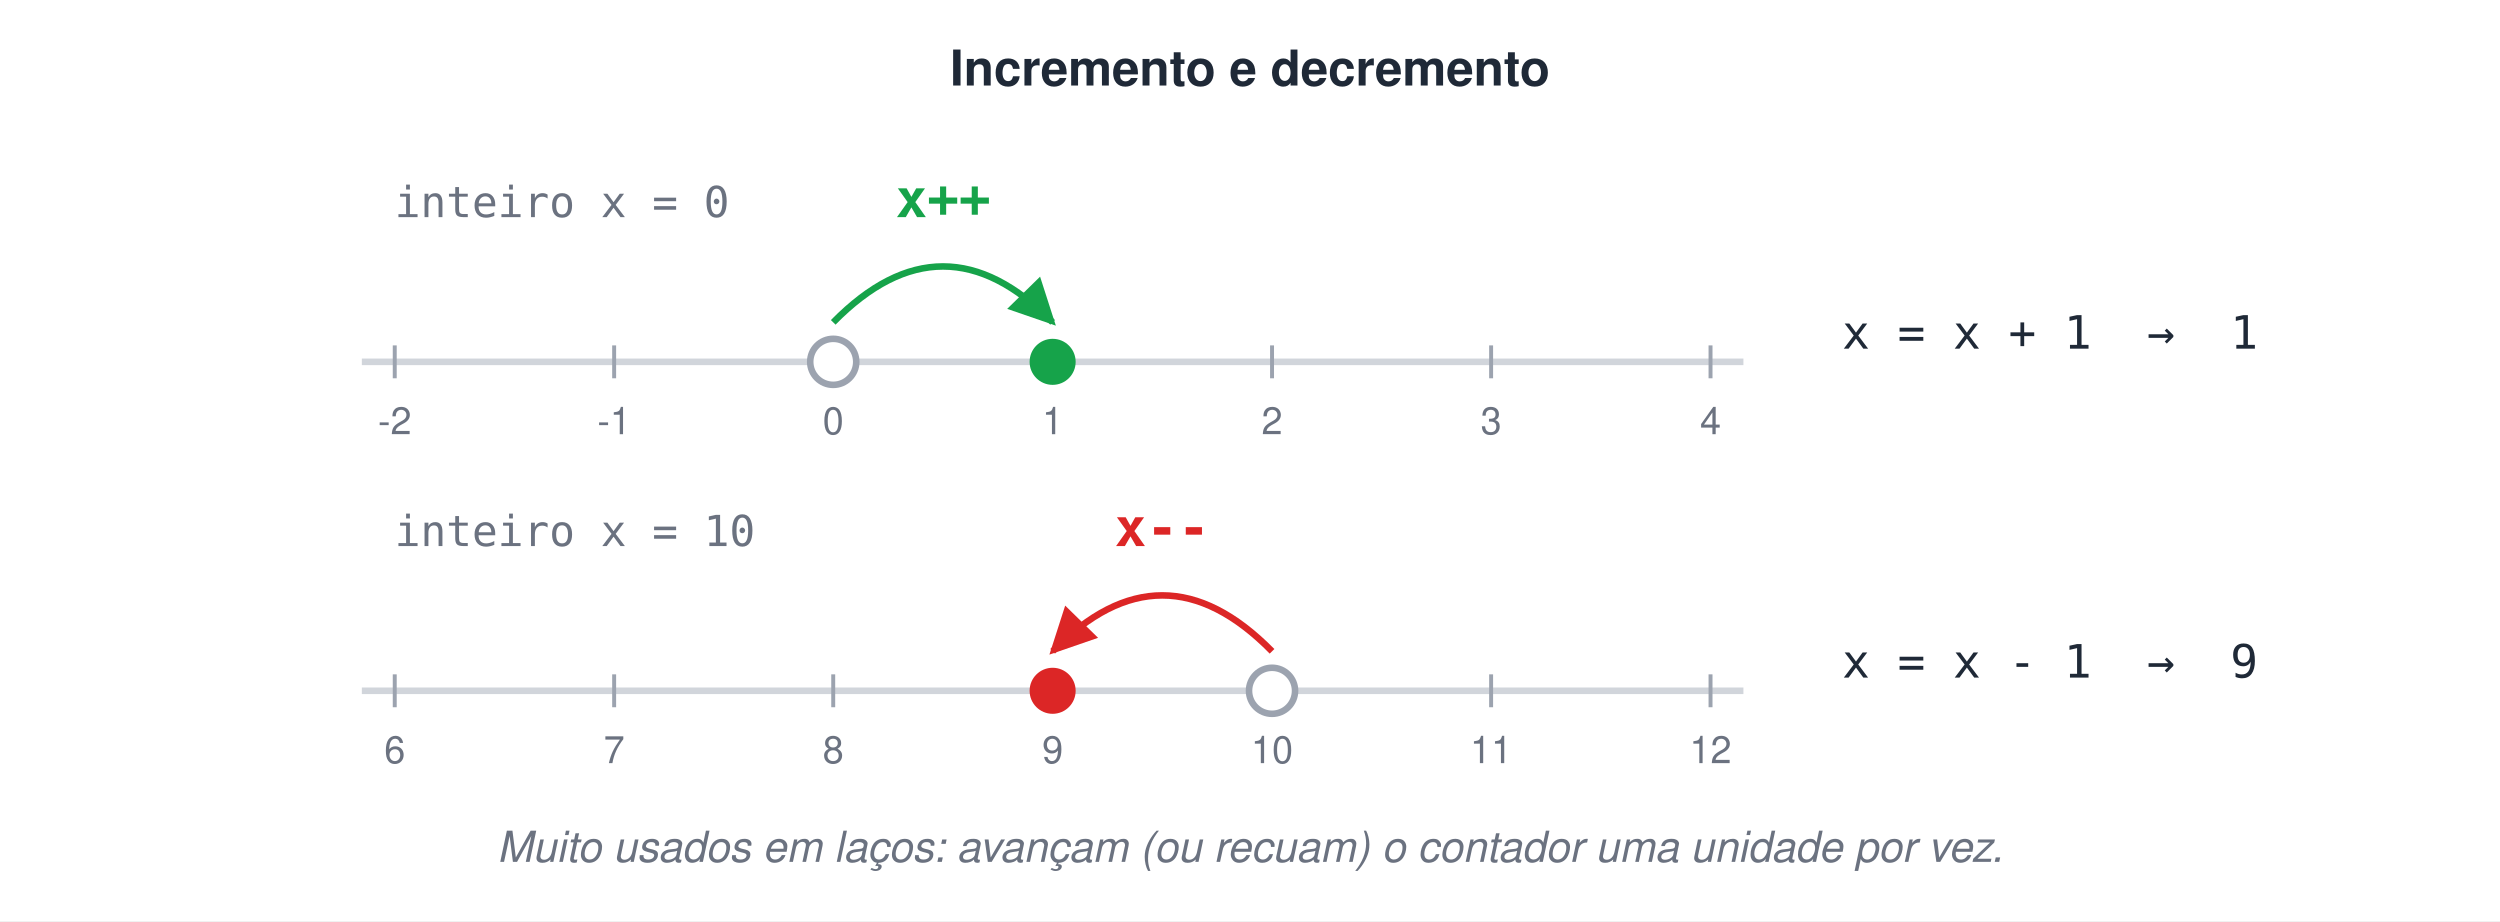
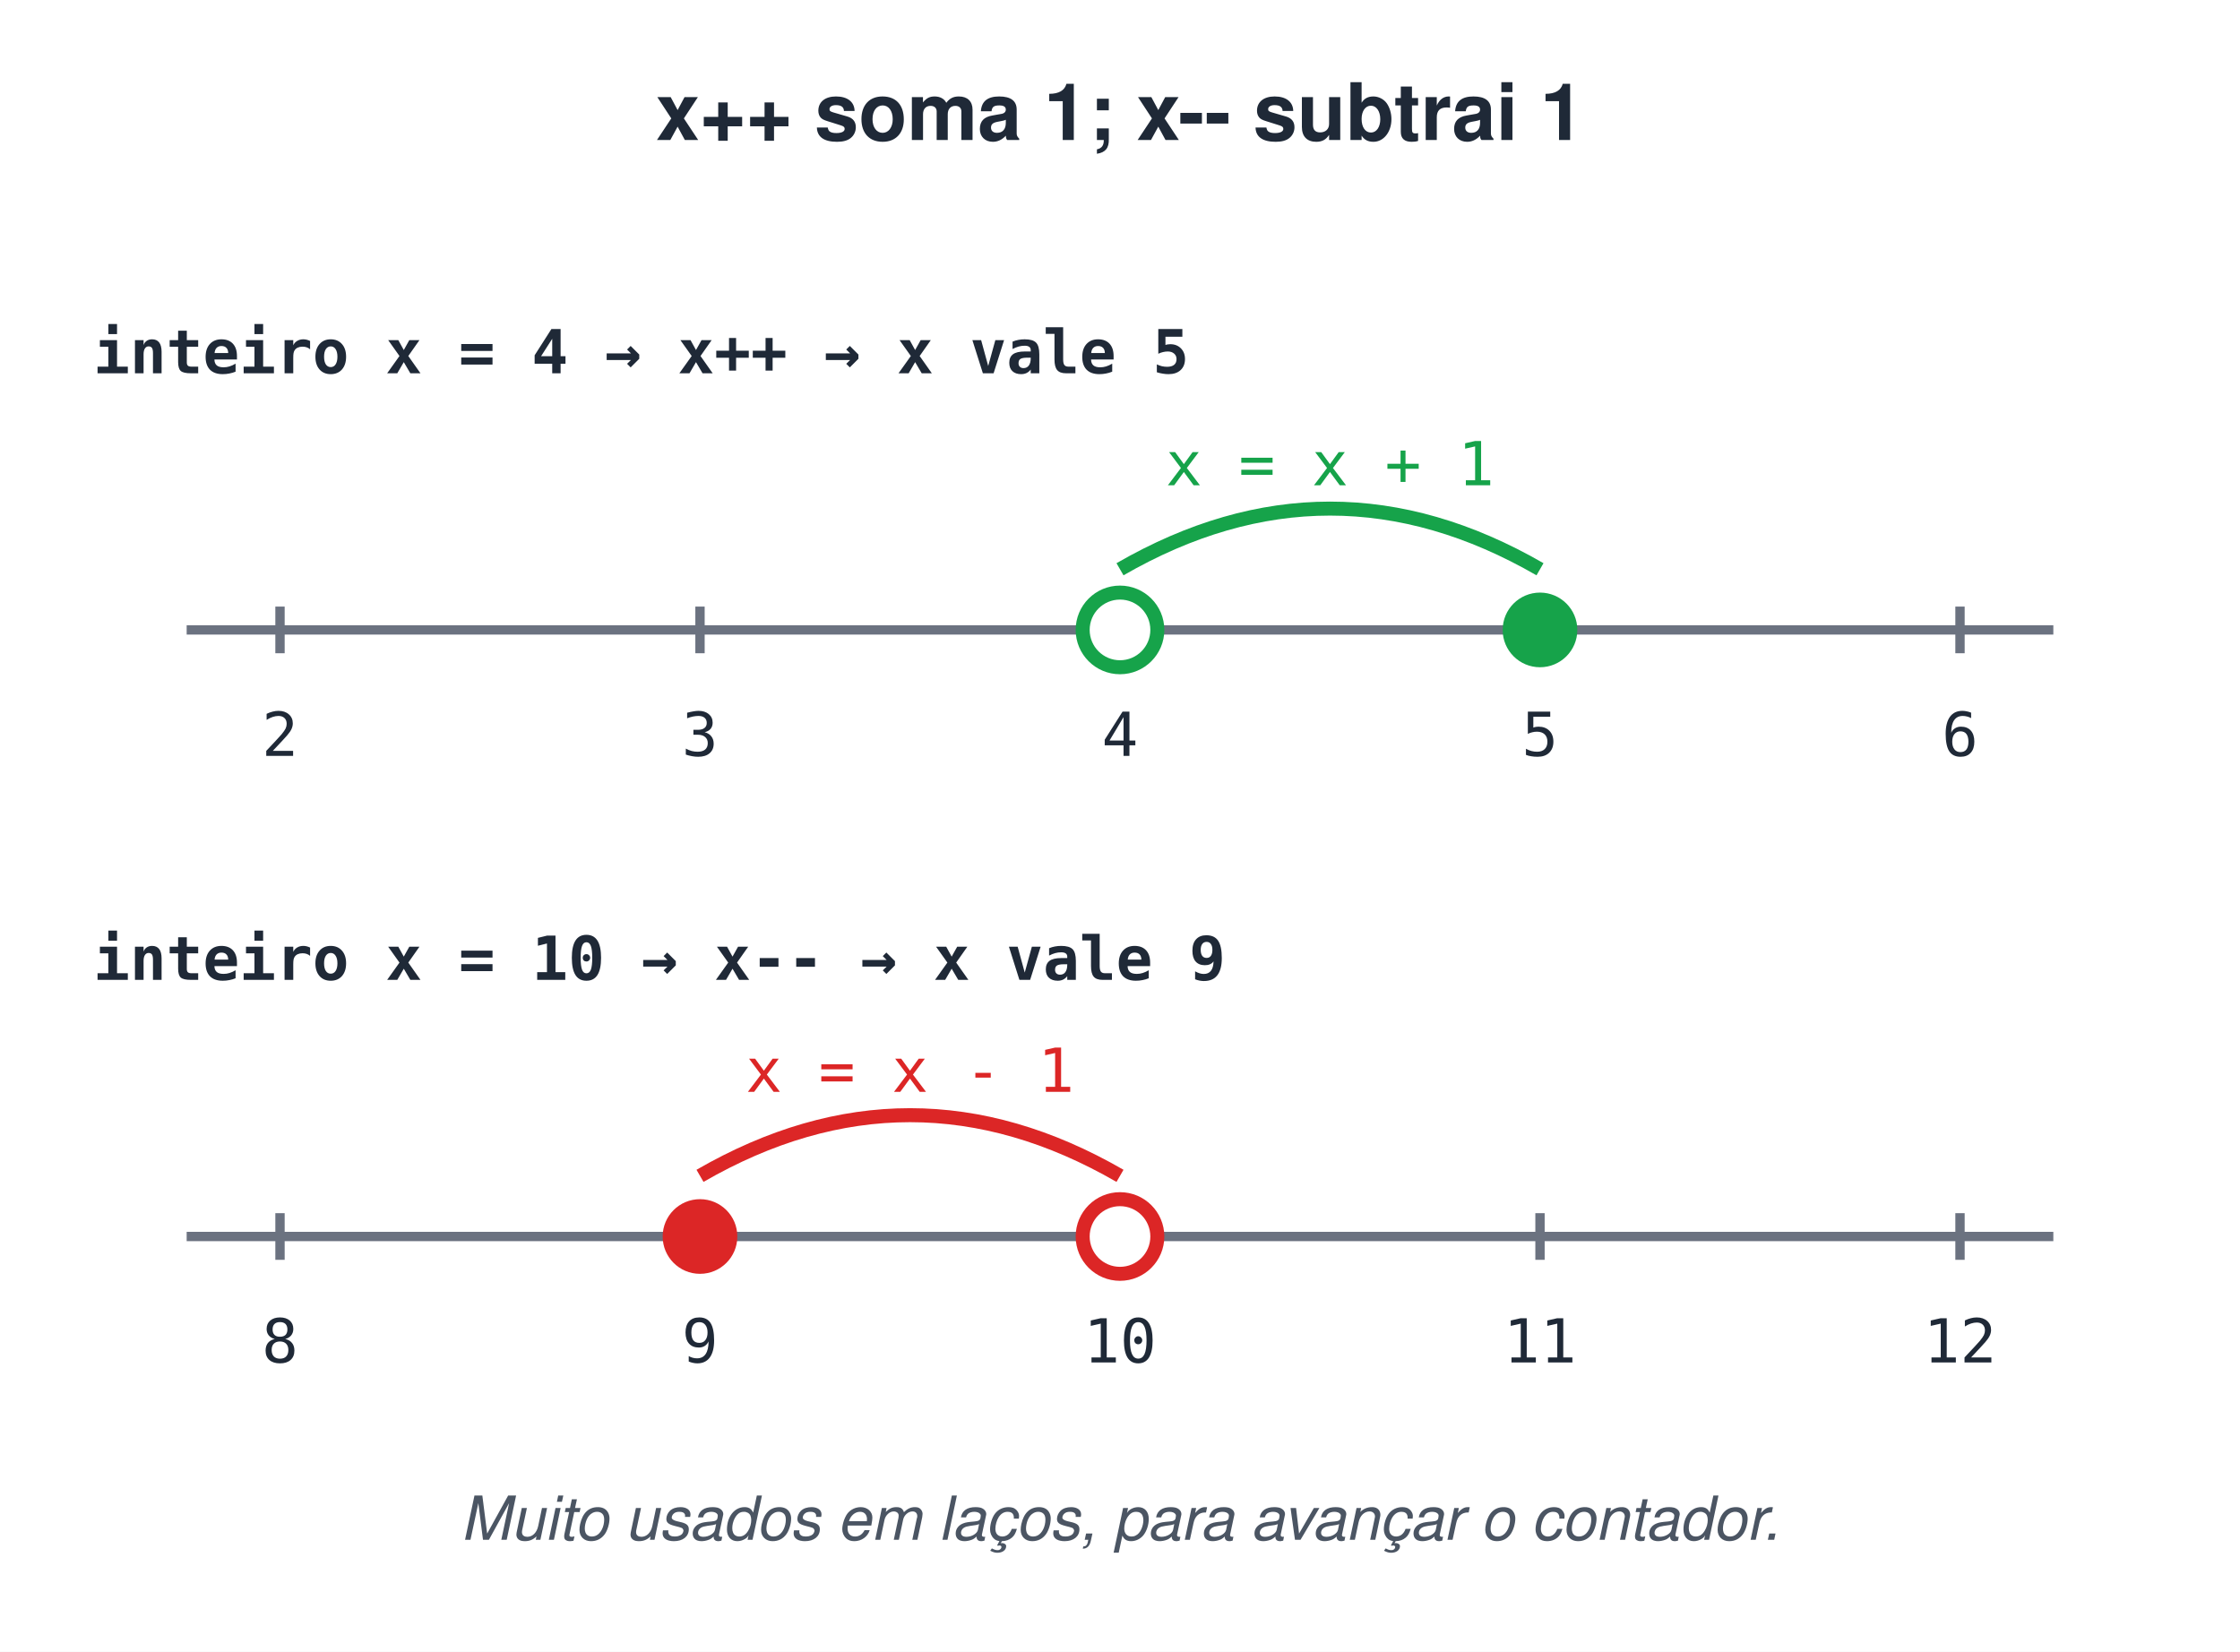
- <svg xmlns="http://www.w3.org/2000/svg" width="760" height="280" viewBox="0 0 760 280">
-   <style>text{font-family:Helvetica, Arial, 'DejaVu Sans', sans-serif}.m{font-family:Menlo, Consolas, 'DejaVu Sans Mono', monospace}</style>
+ <svg xmlns="http://www.w3.org/2000/svg" width="480" height="354" viewBox="0 0 480 354">
+   <style>text{white-space:pre;font-family:Helvetica,Arial,sans-serif;font-size:14px;fill:#1F2937}.t{font-size:17px;font-weight:bold}.b{font-weight:bold}.m{font-family:Menlo,Consolas,monospace;font-size:13px}.s{font-size:12.5px;fill:#4B5563}.n{font-size:13px;font-style:italic;fill:#4B5563}.c{text-anchor:middle}.r{text-anchor:end}.xB{fill:#DBEAFE;stroke:#2563EB}.xG{fill:#DCFCE7;stroke:#16A34A}.xO{fill:#FEF3C7;stroke:#D97706}.xP{fill:#EDE9FE;stroke:#7C3AED}.xR{fill:#FEE2E2;stroke:#DC2626}.xY{fill:#F3F4F6;stroke:#9CA3AF}.xW{fill:#fff;stroke:#9CA3AF}.xT{fill:#CCFBF1;stroke:#0D9488}.xK{fill:#FCE7F3;stroke:#DB2777}rect,ellipse,polygon{stroke-width:1.8}.l{stroke:#6B7280;stroke-width:1.8;fill:none}.d{stroke-dasharray:5 4}</style>
  <defs>
-     <marker id="arv" viewBox="0 0 10 10" refX="9" refY="5" markerWidth="7" markerHeight="7" orient="auto-start-reverse">
-       <path d="M0,0 L10,5 L0,10 z" fill="#16A34A" />
-     </marker>
-     <marker id="arr" viewBox="0 0 10 10" refX="9" refY="5" markerWidth="7" markerHeight="7" orient="auto-start-reverse">
-       <path d="M0,0 L10,5 L0,10 z" fill="#DC2626" />
+     <marker id="a" viewBox="0 0 10 10" refX="9" refY="5" markerWidth="7" markerHeight="7" orient="auto-start-reverse">
+       <path d="M0,0L10,5L0,10z" fill="#6B7280" />
    </marker>
  </defs>
-   <rect width="100%" height="100%" fill="#ffffff" />
-   <text x="380" y="26" font-size="15" font-weight="bold" fill="#1F2937" text-anchor="middle">Incremento e decremento</text>
-   <line x1="110" y1="110" x2="530" y2="110" stroke="#D1D5DB" stroke-width="2" />
-   <line x1="120" y1="105" x2="120" y2="115" stroke="#9CA3AF" stroke-width="1.2" />
-   <text x="120" y="132" font-size="11.5" fill="#6B7280" text-anchor="middle">-2</text>
-   <line x1="186.7" y1="105" x2="186.7" y2="115" stroke="#9CA3AF" stroke-width="1.2" />
-   <text x="186.7" y="132" font-size="11.5" fill="#6B7280" text-anchor="middle">-1</text>
-   <line x1="253.3" y1="105" x2="253.3" y2="115" stroke="#9CA3AF" stroke-width="1.2" />
-   <text x="253.3" y="132" font-size="11.5" fill="#6B7280" text-anchor="middle">0</text>
-   <line x1="320" y1="105" x2="320" y2="115" stroke="#9CA3AF" stroke-width="1.2" />
-   <text x="320" y="132" font-size="11.5" fill="#6B7280" text-anchor="middle">1</text>
-   <line x1="386.7" y1="105" x2="386.7" y2="115" stroke="#9CA3AF" stroke-width="1.2" />
-   <text x="386.7" y="132" font-size="11.5" fill="#6B7280" text-anchor="middle">2</text>
-   <line x1="453.3" y1="105" x2="453.3" y2="115" stroke="#9CA3AF" stroke-width="1.2" />
-   <text x="453.3" y="132" font-size="11.5" fill="#6B7280" text-anchor="middle">3</text>
-   <line x1="520" y1="105" x2="520" y2="115" stroke="#9CA3AF" stroke-width="1.2" />
-   <text x="520" y="132" font-size="11.5" fill="#6B7280" text-anchor="middle">4</text>
-   <circle cx="253.3" cy="110" r="7" fill="#fff" stroke="#9CA3AF" stroke-width="2" />
-   <circle cx="320" cy="110" r="7" fill="#16A34A" />
-   <path d="M253.3,98 Q286.7,64 320,98" fill="none" stroke="#16A34A" stroke-width="2" marker-end="url(#arv)" />
-   <text x="286.7" y="66" class="m" font-size="16" font-weight="bold" fill="#16A34A" text-anchor="middle">x++</text>
-   <text x="560" y="106" class="m" font-size="14" fill="#1F2937">x = x + 1  →  1</text>
-   <line x1="110" y1="210" x2="530" y2="210" stroke="#D1D5DB" stroke-width="2" />
-   <line x1="120" y1="205" x2="120" y2="215" stroke="#9CA3AF" stroke-width="1.2" />
-   <text x="120" y="232" font-size="11.5" fill="#6B7280" text-anchor="middle">6</text>
-   <line x1="186.7" y1="205" x2="186.7" y2="215" stroke="#9CA3AF" stroke-width="1.2" />
-   <text x="186.7" y="232" font-size="11.5" fill="#6B7280" text-anchor="middle">7</text>
-   <line x1="253.3" y1="205" x2="253.3" y2="215" stroke="#9CA3AF" stroke-width="1.2" />
-   <text x="253.3" y="232" font-size="11.5" fill="#6B7280" text-anchor="middle">8</text>
-   <line x1="320" y1="205" x2="320" y2="215" stroke="#9CA3AF" stroke-width="1.2" />
-   <text x="320" y="232" font-size="11.5" fill="#6B7280" text-anchor="middle">9</text>
-   <line x1="386.7" y1="205" x2="386.7" y2="215" stroke="#9CA3AF" stroke-width="1.2" />
-   <text x="386.7" y="232" font-size="11.5" fill="#6B7280" text-anchor="middle">10</text>
-   <line x1="453.3" y1="205" x2="453.3" y2="215" stroke="#9CA3AF" stroke-width="1.2" />
-   <text x="453.3" y="232" font-size="11.5" fill="#6B7280" text-anchor="middle">11</text>
-   <line x1="520" y1="205" x2="520" y2="215" stroke="#9CA3AF" stroke-width="1.2" />
-   <text x="520" y="232" font-size="11.5" fill="#6B7280" text-anchor="middle">12</text>
-   <circle cx="386.7" cy="210" r="7" fill="#fff" stroke="#9CA3AF" stroke-width="2" />
-   <circle cx="320" cy="210" r="7" fill="#DC2626" />
-   <path d="M386.7,198 Q353.3,164 320,198" fill="none" stroke="#DC2626" stroke-width="2" marker-end="url(#arr)" />
-   <text x="353.3" y="166" class="m" font-size="16" font-weight="bold" fill="#DC2626" text-anchor="middle">x--</text>
-   <text x="560" y="206" class="m" font-size="14" fill="#1F2937">x = x - 1  →  9</text>
-   <text x="120" y="66" class="m" font-size="13" fill="#6B7280">inteiro x = 0</text>
-   <text x="120" y="166" class="m" font-size="13" fill="#6B7280">inteiro x = 10</text>
-   <text x="380" y="262" font-size="13" font-style="italic" fill="#6B7280" text-anchor="middle">Muito usados em laços: avançam (ou recuam) o contador uma unidade por vez.</text>
+   <rect width="100%" height="100%" fill="#fff" />
+   <text x="240.0" y="30" class="t c">x++ soma 1; x-- subtrai 1</text>
+   <text x="20" y="80" class="m b">inteiro x = 4   →   x++   →   x vale 5</text>
+   <line x1="60" y1="130" x2="60" y2="140" stroke="#6B7280" stroke-width="2" />
+   <text x="60" y="162" class="m c">2</text>
+   <line x1="150" y1="130" x2="150" y2="140" stroke="#6B7280" stroke-width="2" />
+   <text x="150" y="162" class="m c">3</text>
+   <line x1="240" y1="130" x2="240" y2="140" stroke="#6B7280" stroke-width="2" />
+   <text x="240" y="162" class="m c">4</text>
+   <line x1="330" y1="130" x2="330" y2="140" stroke="#6B7280" stroke-width="2" />
+   <text x="330" y="162" class="m c">5</text>
+   <line x1="420" y1="130" x2="420" y2="140" stroke="#6B7280" stroke-width="2" />
+   <text x="420" y="162" class="m c">6</text>
+   <line x1="40" y1="135" x2="440" y2="135" stroke="#6B7280" stroke-width="2" />
+   <circle cx="240" cy="135" r="8" fill="#fff" stroke="#16A34A" stroke-width="3" />
+   <circle cx="330" cy="135" r="8" fill="#16A34A" />
+   <path d="M240,122 Q285.0,96 330,122" fill="none" stroke="#16A34A" stroke-width="3" />
+   <text x="285.0" y="104" class="m c" style="fill:#16A34A">x = x + 1</text>
+   <text x="20" y="210" class="m b">inteiro x = 10   →   x--   →   x vale 9</text>
+   <line x1="60" y1="260" x2="60" y2="270" stroke="#6B7280" stroke-width="2" />
+   <text x="60" y="292" class="m c">8</text>
+   <line x1="150" y1="260" x2="150" y2="270" stroke="#6B7280" stroke-width="2" />
+   <text x="150" y="292" class="m c">9</text>
+   <line x1="240" y1="260" x2="240" y2="270" stroke="#6B7280" stroke-width="2" />
+   <text x="240" y="292" class="m c">10</text>
+   <line x1="330" y1="260" x2="330" y2="270" stroke="#6B7280" stroke-width="2" />
+   <text x="330" y="292" class="m c">11</text>
+   <line x1="420" y1="260" x2="420" y2="270" stroke="#6B7280" stroke-width="2" />
+   <text x="420" y="292" class="m c">12</text>
+   <line x1="40" y1="265" x2="440" y2="265" stroke="#6B7280" stroke-width="2" />
+   <circle cx="240" cy="265" r="8" fill="#fff" stroke="#DC2626" stroke-width="3" />
+   <circle cx="150" cy="265" r="8" fill="#DC2626" />
+   <path d="M240,252 Q195.0,226 150,252" fill="none" stroke="#DC2626" stroke-width="3" />
+   <text x="195.0" y="234" class="m c" style="fill:#DC2626">x = x - 1</text>
+   <text x="240.0" y="330" class="n c">Muito usados em laços, para avançar o contador.</text>
</svg>
